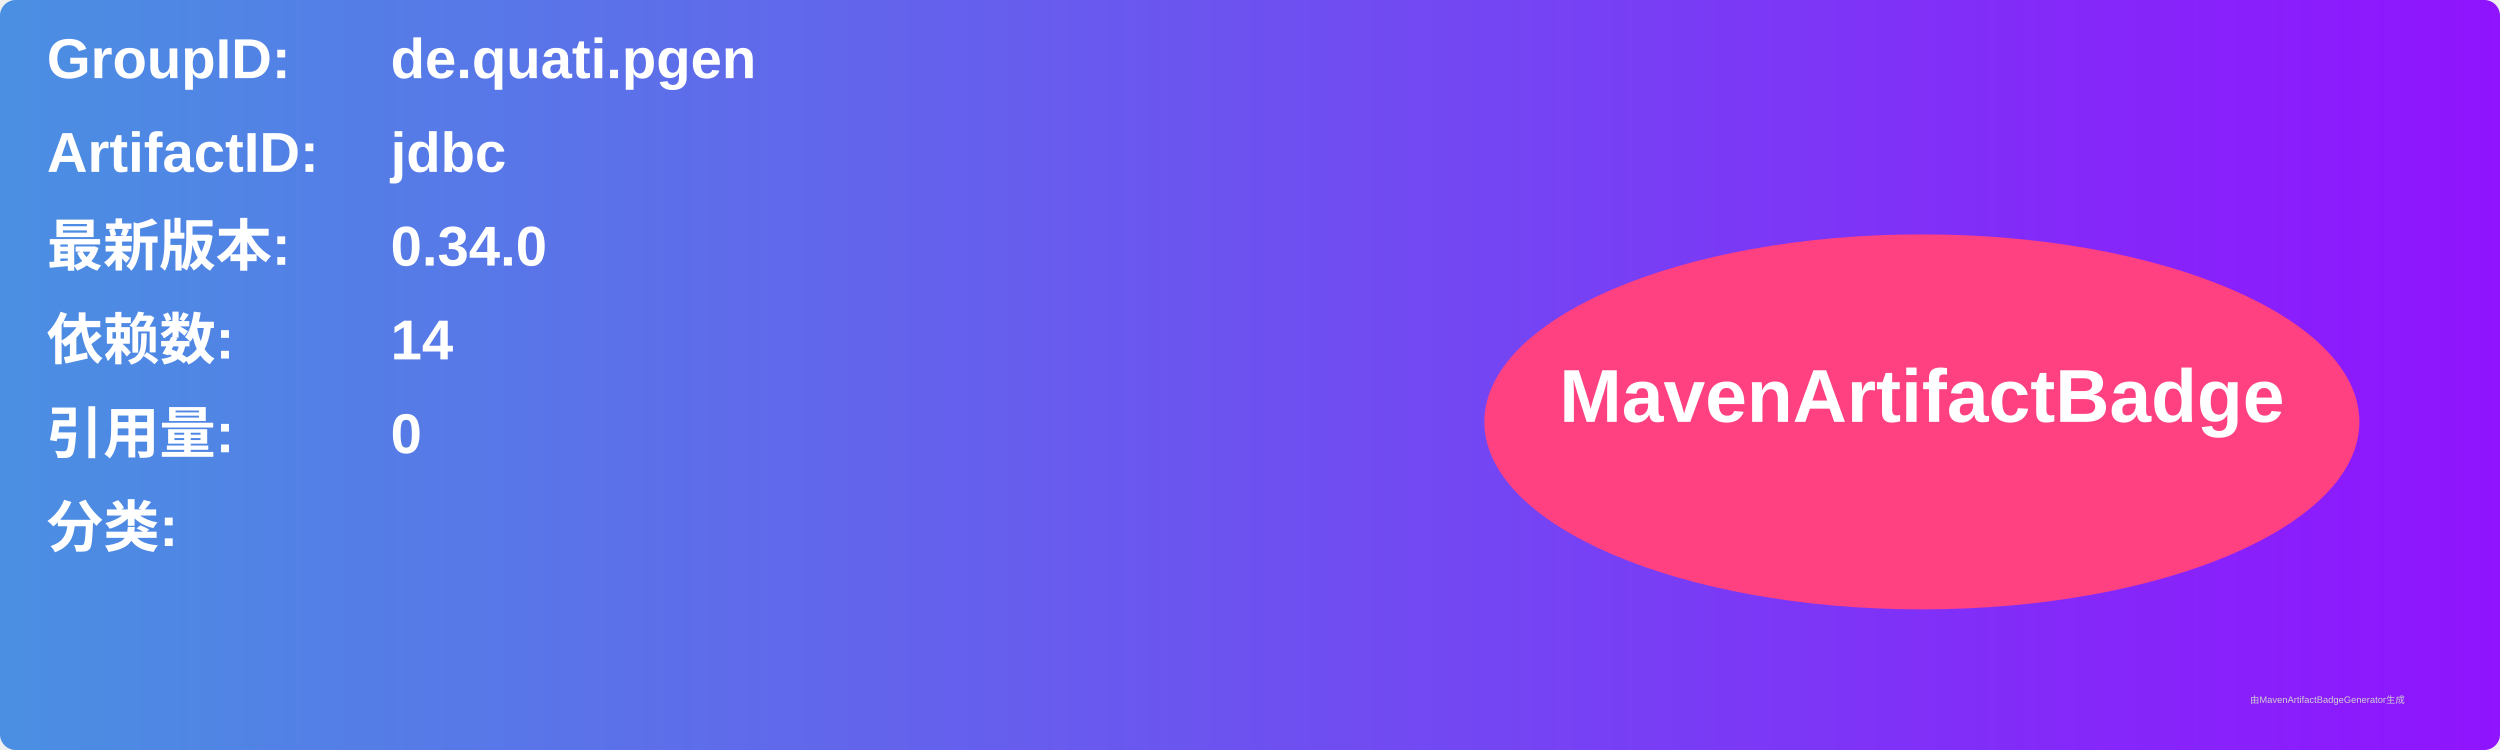
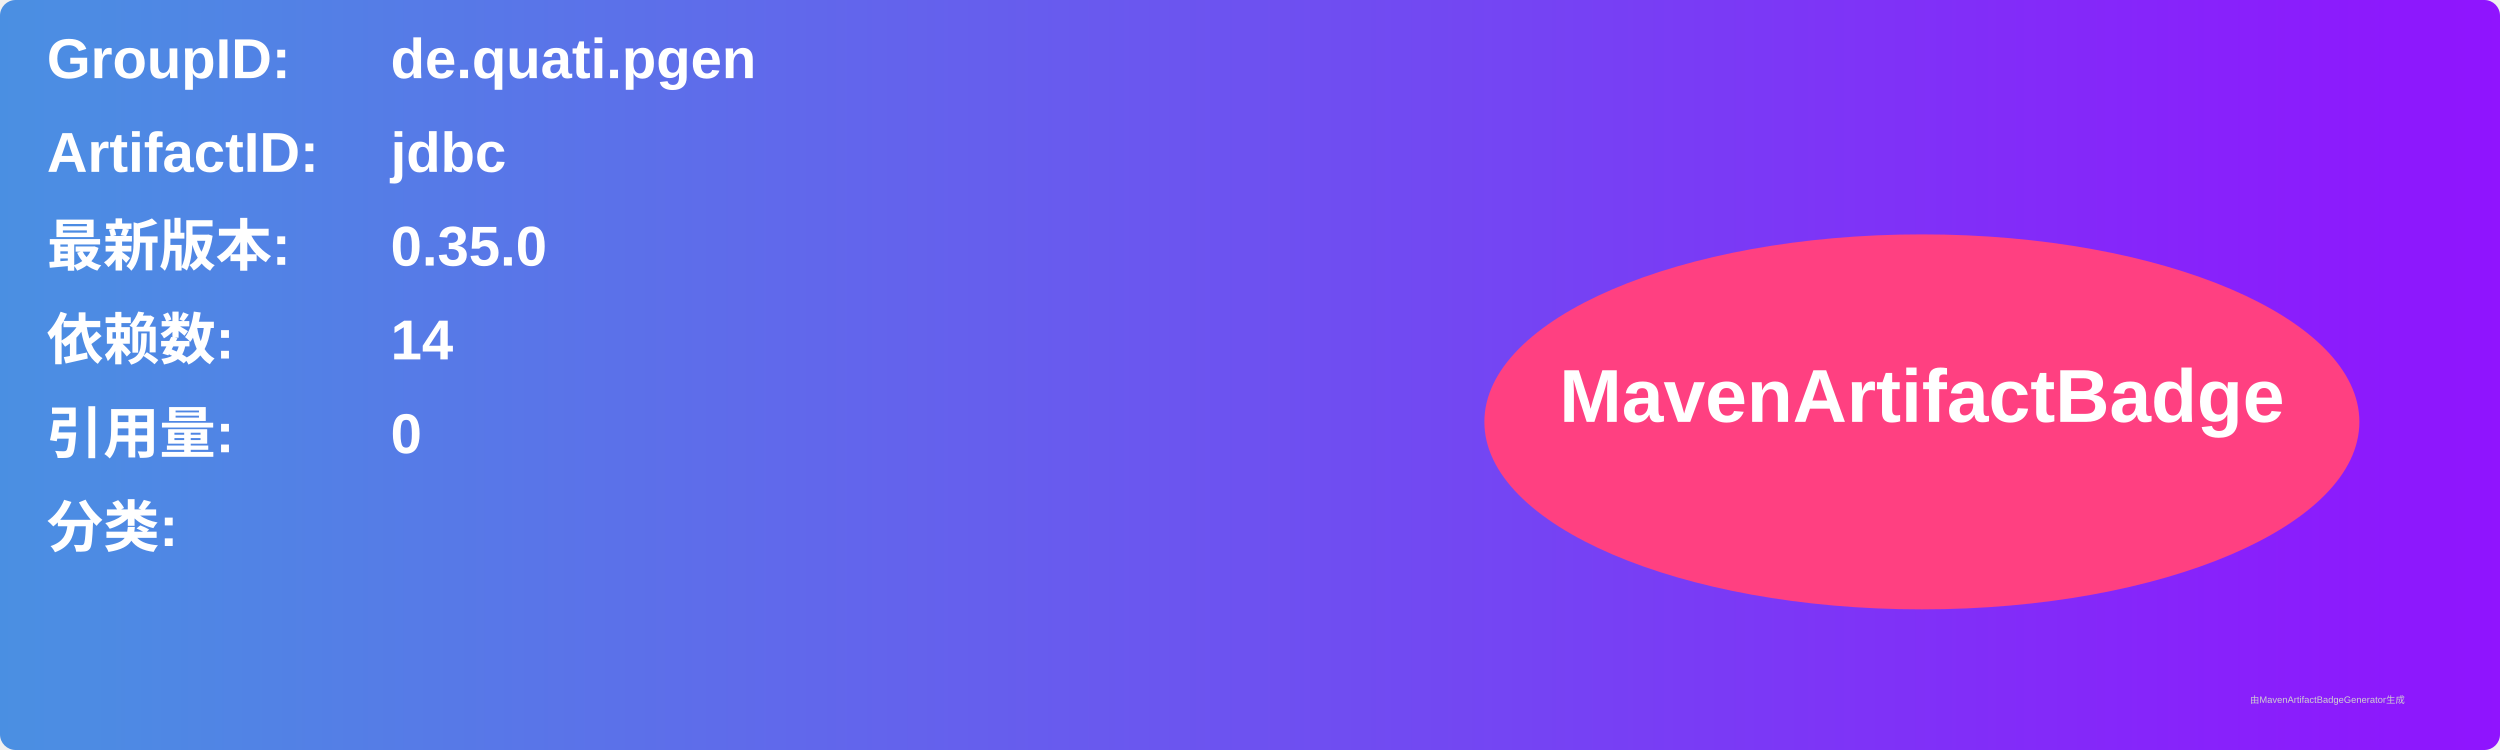
<svg xmlns="http://www.w3.org/2000/svg" width="800" height="240" viewBox="0 0 800 240">
  <linearGradient id="grad" x1="0%" y1="0%" x2="100%" y2="0%">
    <stop offset="0%" stop-color="#4a90e2" />
    <stop offset="100%" stop-color="#9013fe" />
  </linearGradient>
  <rect width="100%" height="100%" rx="5" ry="5" fill="url(#grad)" />
  <g transform="translate(15, 15)">
    <text x="0" y="10" font-family="Arial" font-size="18" fill="white" font-weight="bold" width="260">GroupID:</text>
    <text x="110" y="10" font-family="Arial" font-size="18" fill="white" font-weight="bold" width="460">de.quati.pgen</text>
    <text x="0" y="40" font-family="Arial" font-size="18" fill="white" font-weight="bold" width="260">ArtifactID:</text>
    <text x="110" y="40" font-family="Arial" font-size="18" fill="white" font-weight="bold" width="460">jdbc</text>
    <text x="0" y="70" font-family="Arial" font-size="18" fill="white" font-weight="bold">最新版本:</text>
    <text x="110" y="70" font-family="Arial" font-size="18" fill="white" font-weight="bold">
-       <tspan font-weight="bold">0.34.0</tspan>
+       <tspan font-weight="bold">0.35.0</tspan>
    </text>
    <text x="0" y="100" font-family="Arial" font-size="18" fill="white" font-weight="bold">依赖数: </text>
    <text x="110" y="100" font-family="Arial" font-size="18" fill="white">
      <tspan font-weight="bold">14</tspan>
    </text>
    <text x="0" y="130" font-family="Arial" font-size="18" fill="white" font-weight="bold">引用量: </text>
    <text x="110" y="130" font-family="Arial" font-size="18" fill="white">
      <tspan font-weight="bold">0</tspan>
    </text>
    <text x="0" y="160" font-family="Arial" font-size="18" fill="white" font-weight="bold">分类:</text>
    <text x="10" y="190" font-family="Arial" font-size="10" fill="white">
      <tspan font-weight="bold" />
    </text>
    <ellipse cx="600" cy="120" rx="140" ry="60" fill="#ff4081" />
    <text x="600" y="120" text-anchor="middle" font-family="Arial" font-size="24" fill="white" font-weight="bold">MavenArtifactBadge</text>
  </g>
  <text x="720" y="225" font-family="Arial" font-size="3" fill="#d0d0d0">由MavenArtifactBadgeGenerator生成</text>
</svg>
